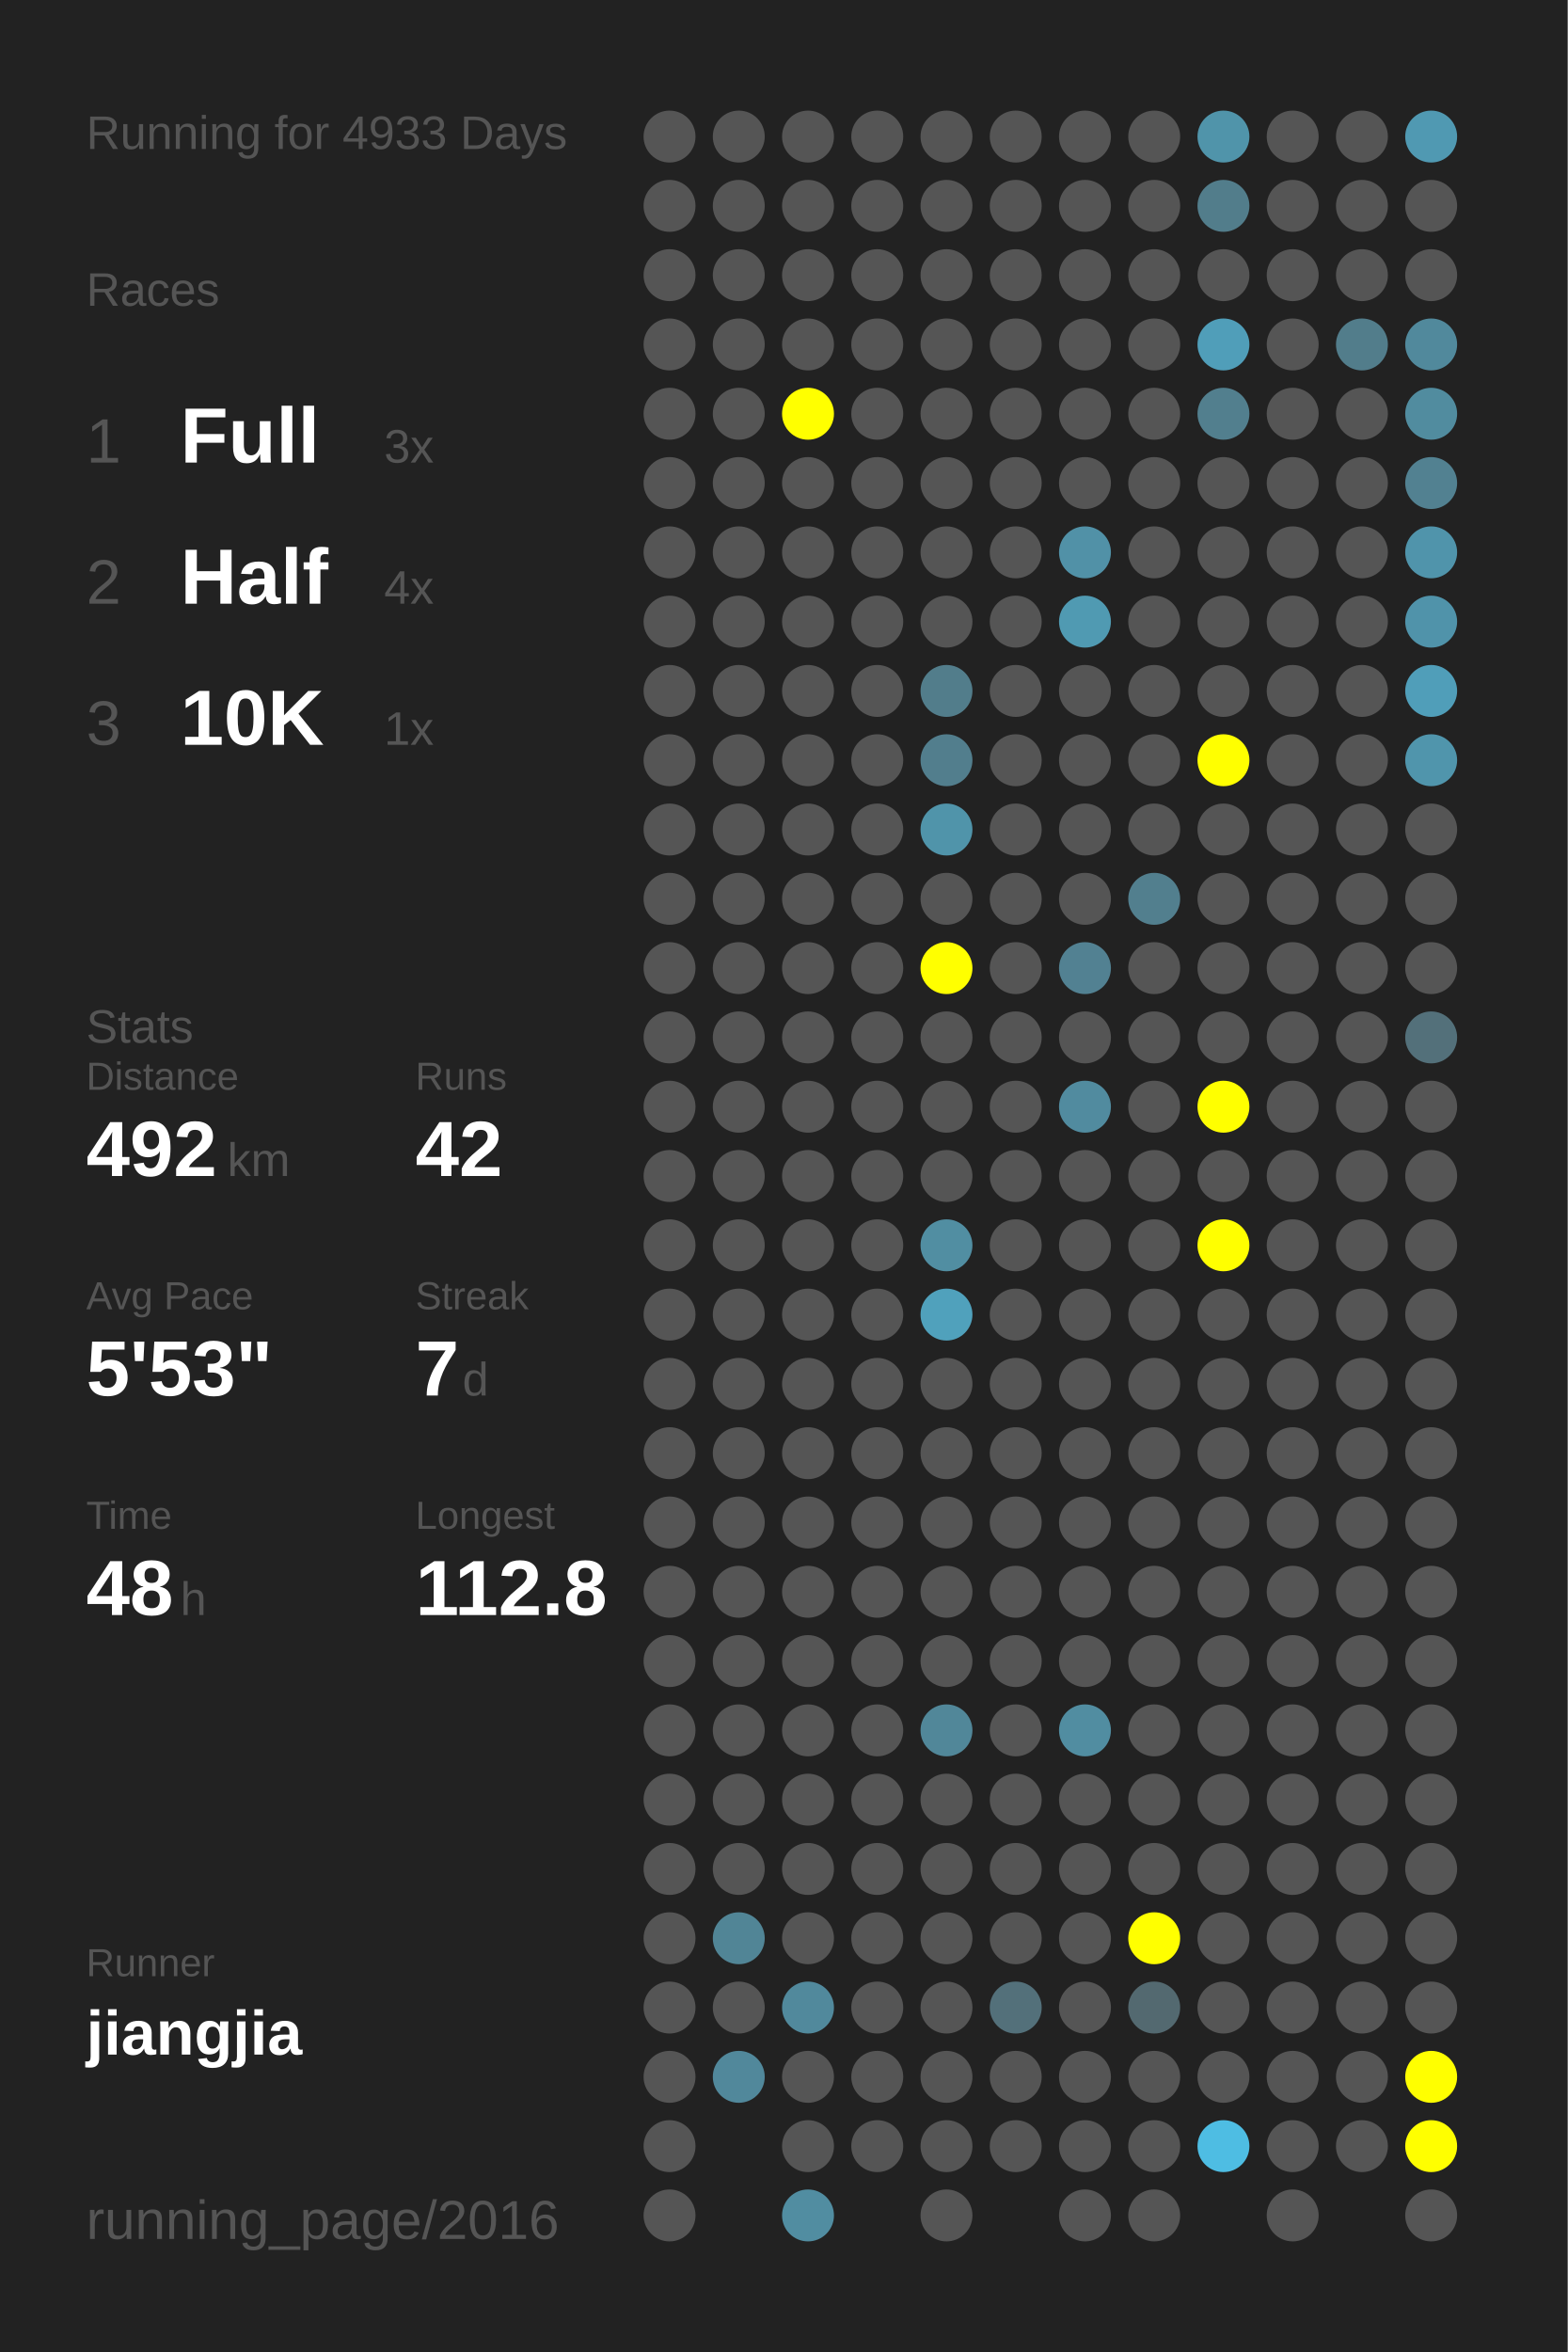
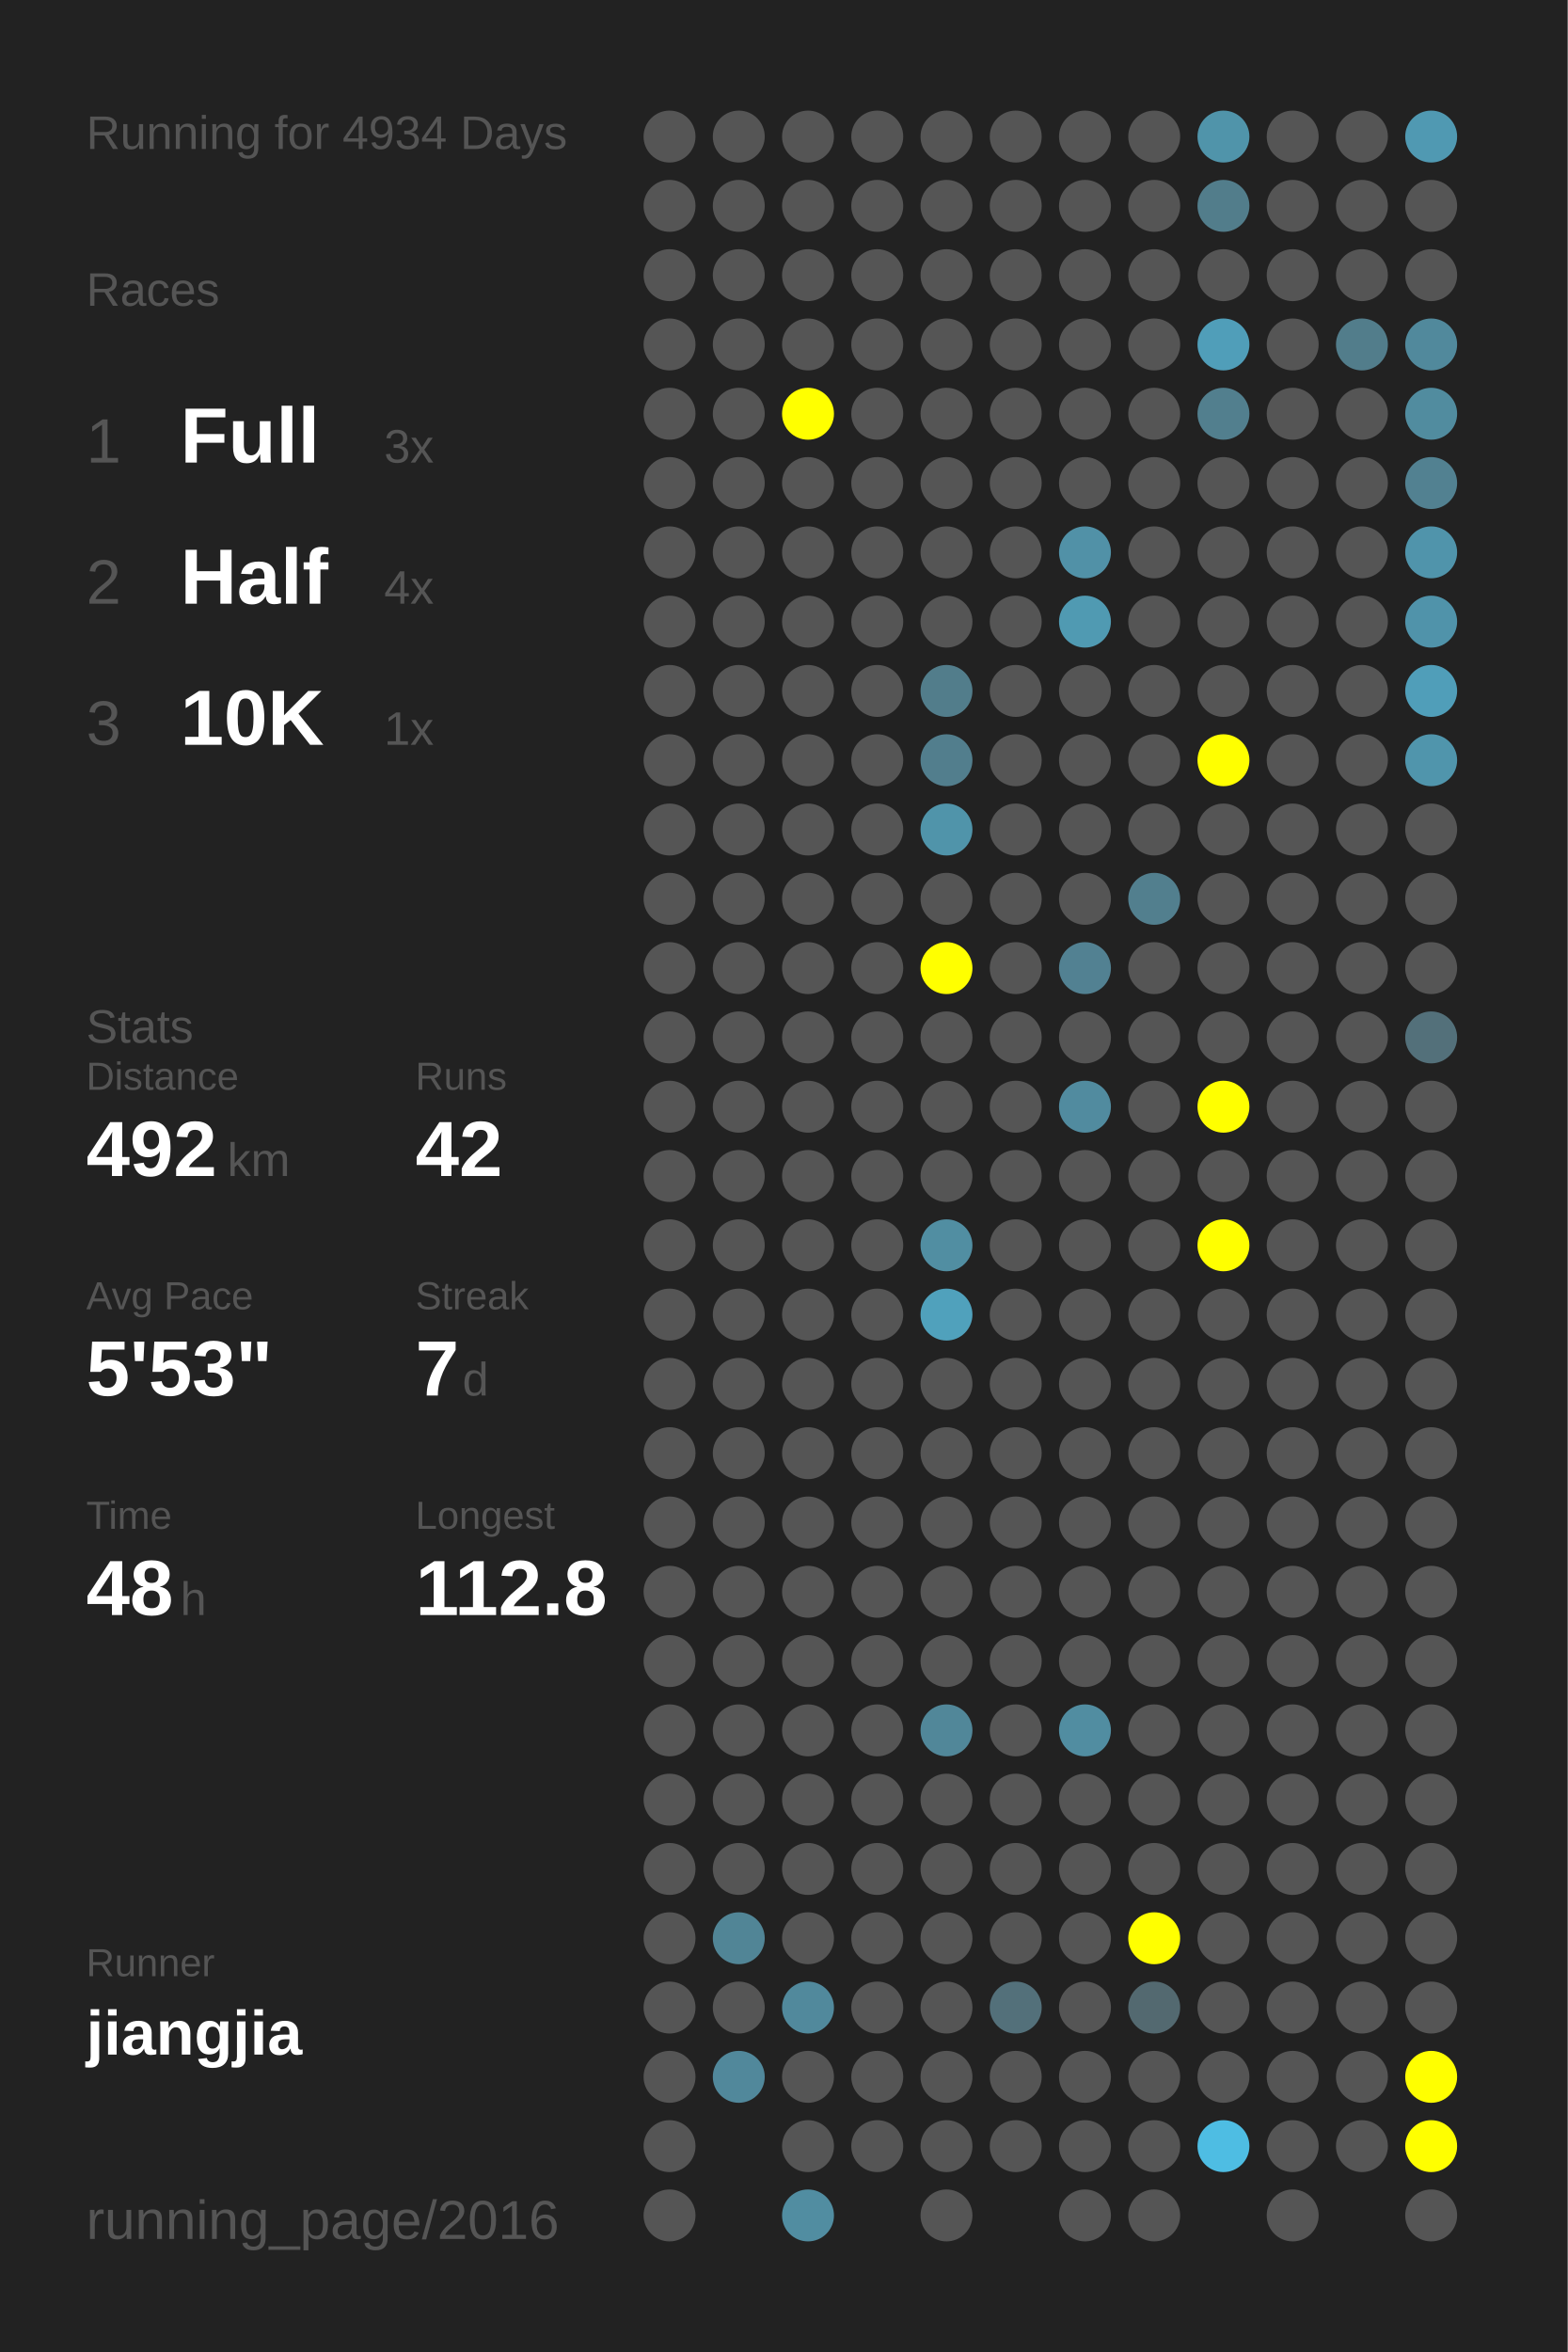
<svg xmlns="http://www.w3.org/2000/svg" baseProfile="full" height="300mm" version="1.1" viewBox="0,0,200,300" width="200mm">
  <defs />
  <rect fill="#222222" height="300" width="200" x="0" y="0" />
-   <text fill="#555555" style="font-size:6px; font-family:Arial;" x="11" y="19">Running for 4933 Days</text>
+   <text fill="#555555" style="font-size:6px; font-family:Arial;" x="11" y="19">Running for 4934 Days</text>
  <text fill="#555555" style="font-size:6px; font-family:Arial;" x="11" y="39">Races</text>
  <text fill="#555555" style="font-size:8px; font-family:Arial;" x="11" y="59">1</text>
  <text fill="#FFFFFF" style="font-size:10px; font-family:Arial; font-weight:bold;" x="23" y="59">Full</text>
  <text fill="#555555" style="font-size:6px; font-family:Arial;" x="49" y="59">3x</text>
  <text fill="#555555" style="font-size:8px; font-family:Arial;" x="11" y="77">2</text>
  <text fill="#FFFFFF" style="font-size:10px; font-family:Arial; font-weight:bold;" x="23" y="77">Half</text>
  <text fill="#555555" style="font-size:6px; font-family:Arial;" x="49" y="77">4x</text>
  <text fill="#555555" style="font-size:8px; font-family:Arial;" x="11" y="95">3</text>
  <text fill="#FFFFFF" style="font-size:10px; font-family:Arial; font-weight:bold;" x="23" y="95">10K</text>
  <text fill="#555555" style="font-size:6px; font-family:Arial;" x="49" y="95">1x</text>
  <text fill="#555555" style="font-size:6px; font-family:Arial;" x="11" y="133">Stats</text>
  <text fill="#555555" style="font-size:5px; font-family:Arial;" x="11" y="139">Distance</text>
  <text fill="#FFFFFF" style="font-size:10px; font-family:Arial; font-weight:bold;" x="11" y="150">492</text>
  <text fill="#555555" style="font-size:6px; font-family:Arial;" x="29" y="150">km</text>
  <text fill="#555555" style="font-size:5px; font-family:Arial;" x="53" y="139">Runs</text>
  <text fill="#FFFFFF" style="font-size:10px; font-family:Arial; font-weight:bold;" x="53" y="150">42</text>
  <text fill="#555555" style="font-size:5px; font-family:Arial;" x="11" y="167">Avg Pace</text>
  <text fill="#FFFFFF" style="font-size:10px; font-family:Arial; font-weight:bold;" x="11" y="178">5'53"</text>
  <text fill="#555555" style="font-size:5px; font-family:Arial;" x="53" y="167">Streak</text>
  <text fill="#FFFFFF" style="font-size:10px; font-family:Arial; font-weight:bold;" x="53" y="178">7</text>
  <text fill="#555555" style="font-size:6px; font-family:Arial;" x="59" y="178">d</text>
  <text fill="#555555" style="font-size:5px; font-family:Arial;" x="11" y="195">Time</text>
  <text fill="#FFFFFF" style="font-size:10px; font-family:Arial; font-weight:bold;" x="11" y="206">48</text>
  <text fill="#555555" style="font-size:6px; font-family:Arial;" x="23" y="206">h</text>
  <text fill="#555555" style="font-size:5px; font-family:Arial;" x="53" y="195">Longest</text>
  <text fill="#FFFFFF" style="font-size:10px; font-family:Arial; font-weight:bold;" x="53" y="206">112.8</text>
  <text fill="#555555" style="font-size:5px; font-family:Arial;" x="11" y="252.065">Runner</text>
  <text fill="#FFFFFF" style="font-size:8px; font-family:Arial; font-weight:bold;" x="11" y="262.065">jiangjia</text>
  <text fill="#555555" style="font-size:7px; font-family:Arial;" x="11" y="285.581">running_page/2016</text>
  <circle cx="85.417" cy="17.419" fill="#555555" r="3.312" />
  <circle cx="85.417" cy="26.258" fill="#555555" r="3.312" />
  <circle cx="85.417" cy="35.097" fill="#555555" r="3.312" />
  <circle cx="85.417" cy="43.935" fill="#555555" r="3.312" />
  <circle cx="85.417" cy="52.774" fill="#555555" r="3.312" />
  <circle cx="85.417" cy="61.613" fill="#555555" r="3.312" />
  <circle cx="85.417" cy="70.452" fill="#555555" r="3.312" />
  <circle cx="85.417" cy="79.29" fill="#555555" r="3.312" />
  <circle cx="85.417" cy="88.129" fill="#555555" r="3.312" />
  <circle cx="85.417" cy="96.968" fill="#555555" r="3.312" />
  <circle cx="85.417" cy="105.806" fill="#555555" r="3.312" />
  <circle cx="85.417" cy="114.645" fill="#555555" r="3.312" />
  <circle cx="85.417" cy="123.484" fill="#555555" r="3.312" />
  <circle cx="85.417" cy="132.323" fill="#555555" r="3.312" />
  <circle cx="85.417" cy="141.161" fill="#555555" r="3.312" />
  <circle cx="85.417" cy="150" fill="#555555" r="3.312" />
  <circle cx="85.417" cy="158.839" fill="#555555" r="3.312" />
  <circle cx="85.417" cy="167.677" fill="#555555" r="3.312" />
  <circle cx="85.417" cy="176.516" fill="#555555" r="3.312" />
  <circle cx="85.417" cy="185.355" fill="#555555" r="3.312" />
  <circle cx="85.417" cy="194.194" fill="#555555" r="3.312" />
  <circle cx="85.417" cy="203.032" fill="#555555" r="3.312" />
  <circle cx="85.417" cy="211.871" fill="#555555" r="3.312" />
  <circle cx="85.417" cy="220.71" fill="#555555" r="3.312" />
  <circle cx="85.417" cy="229.548" fill="#555555" r="3.312" />
  <circle cx="85.417" cy="238.387" fill="#555555" r="3.312" />
  <circle cx="85.417" cy="247.226" fill="#555555" r="3.312" />
  <circle cx="85.417" cy="256.065" fill="#555555" r="3.312" />
  <circle cx="85.417" cy="264.903" fill="#555555" r="3.312" />
  <circle cx="85.417" cy="273.742" fill="#555555" r="3.312" />
  <circle cx="85.417" cy="282.581" fill="#555555" r="3.312" />
  <circle cx="94.25" cy="17.419" fill="#555555" r="3.312" />
  <circle cx="94.25" cy="26.258" fill="#555555" r="3.312" />
  <circle cx="94.25" cy="35.097" fill="#555555" r="3.312" />
  <circle cx="94.25" cy="43.935" fill="#555555" r="3.312" />
  <circle cx="94.25" cy="52.774" fill="#555555" r="3.312" />
  <circle cx="94.25" cy="61.613" fill="#555555" r="3.312" />
  <circle cx="94.25" cy="70.452" fill="#555555" r="3.312" />
  <circle cx="94.25" cy="79.29" fill="#555555" r="3.312" />
  <circle cx="94.25" cy="88.129" fill="#555555" r="3.312" />
  <circle cx="94.25" cy="96.968" fill="#555555" r="3.312" />
  <circle cx="94.25" cy="105.806" fill="#555555" r="3.312" />
  <circle cx="94.25" cy="114.645" fill="#555555" r="3.312" />
  <circle cx="94.25" cy="123.484" fill="#555555" r="3.312" />
  <circle cx="94.25" cy="132.323" fill="#555555" r="3.312" />
  <circle cx="94.25" cy="141.161" fill="#555555" r="3.312" />
  <circle cx="94.25" cy="150" fill="#555555" r="3.312" />
  <circle cx="94.25" cy="158.839" fill="#555555" r="3.312" />
  <circle cx="94.25" cy="167.677" fill="#555555" r="3.312" />
  <circle cx="94.25" cy="176.516" fill="#555555" r="3.312" />
  <circle cx="94.25" cy="185.355" fill="#555555" r="3.312" />
  <circle cx="94.25" cy="194.194" fill="#555555" r="3.312" />
  <circle cx="94.25" cy="203.032" fill="#555555" r="3.312" />
  <circle cx="94.25" cy="211.871" fill="#555555" r="3.312" />
  <circle cx="94.25" cy="220.71" fill="#555555" r="3.312" />
  <circle cx="94.25" cy="229.548" fill="#555555" r="3.312" />
  <circle cx="94.25" cy="238.387" fill="#555555" r="3.312" />
  <circle cx="94.25" cy="247.226" fill="#518596" r="3.312" />
  <circle cx="94.25" cy="256.065" fill="#555555" r="3.312" />
  <circle cx="94.25" cy="264.903" fill="#51889b" r="3.312" />
  <circle cx="103.083" cy="17.419" fill="#555555" r="3.312" />
  <circle cx="103.083" cy="26.258" fill="#555555" r="3.312" />
  <circle cx="103.083" cy="35.097" fill="#555555" r="3.312" />
  <circle cx="103.083" cy="43.935" fill="#555555" r="3.312" />
  <circle cx="103.083" cy="52.774" fill="#FFFF00" r="3.312" />
  <circle cx="103.083" cy="61.613" fill="#555555" r="3.312" />
  <circle cx="103.083" cy="70.452" fill="#555555" r="3.312" />
  <circle cx="103.083" cy="79.29" fill="#555555" r="3.312" />
  <circle cx="103.083" cy="88.129" fill="#555555" r="3.312" />
  <circle cx="103.083" cy="96.968" fill="#555555" r="3.312" />
  <circle cx="103.083" cy="105.806" fill="#555555" r="3.312" />
  <circle cx="103.083" cy="114.645" fill="#555555" r="3.312" />
  <circle cx="103.083" cy="123.484" fill="#555555" r="3.312" />
  <circle cx="103.083" cy="132.323" fill="#555555" r="3.312" />
  <circle cx="103.083" cy="141.161" fill="#555555" r="3.312" />
  <circle cx="103.083" cy="150" fill="#555555" r="3.312" />
  <circle cx="103.083" cy="158.839" fill="#555555" r="3.312" />
  <circle cx="103.083" cy="167.677" fill="#555555" r="3.312" />
  <circle cx="103.083" cy="176.516" fill="#555555" r="3.312" />
  <circle cx="103.083" cy="185.355" fill="#555555" r="3.312" />
  <circle cx="103.083" cy="194.194" fill="#555555" r="3.312" />
  <circle cx="103.083" cy="203.032" fill="#555555" r="3.312" />
  <circle cx="103.083" cy="211.871" fill="#555555" r="3.312" />
  <circle cx="103.083" cy="220.71" fill="#555555" r="3.312" />
  <circle cx="103.083" cy="229.548" fill="#555555" r="3.312" />
  <circle cx="103.083" cy="238.387" fill="#555555" r="3.312" />
  <circle cx="103.083" cy="247.226" fill="#555555" r="3.312" />
  <circle cx="103.083" cy="256.065" fill="#51899c" r="3.312" />
  <circle cx="103.083" cy="264.903" fill="#555555" r="3.312" />
  <circle cx="103.083" cy="273.742" fill="#555555" r="3.312" />
  <circle cx="103.083" cy="282.581" fill="#518da1" r="3.312" />
  <circle cx="111.917" cy="17.419" fill="#555555" r="3.312" />
  <circle cx="111.917" cy="26.258" fill="#555555" r="3.312" />
  <circle cx="111.917" cy="35.097" fill="#555555" r="3.312" />
  <circle cx="111.917" cy="43.935" fill="#555555" r="3.312" />
  <circle cx="111.917" cy="52.774" fill="#555555" r="3.312" />
  <circle cx="111.917" cy="61.613" fill="#555555" r="3.312" />
  <circle cx="111.917" cy="70.452" fill="#555555" r="3.312" />
  <circle cx="111.917" cy="79.29" fill="#555555" r="3.312" />
  <circle cx="111.917" cy="88.129" fill="#555555" r="3.312" />
  <circle cx="111.917" cy="96.968" fill="#555555" r="3.312" />
  <circle cx="111.917" cy="105.806" fill="#555555" r="3.312" />
  <circle cx="111.917" cy="114.645" fill="#555555" r="3.312" />
  <circle cx="111.917" cy="123.484" fill="#555555" r="3.312" />
  <circle cx="111.917" cy="132.323" fill="#555555" r="3.312" />
  <circle cx="111.917" cy="141.161" fill="#555555" r="3.312" />
  <circle cx="111.917" cy="150" fill="#555555" r="3.312" />
  <circle cx="111.917" cy="158.839" fill="#555555" r="3.312" />
  <circle cx="111.917" cy="167.677" fill="#555555" r="3.312" />
  <circle cx="111.917" cy="176.516" fill="#555555" r="3.312" />
  <circle cx="111.917" cy="185.355" fill="#555555" r="3.312" />
  <circle cx="111.917" cy="194.194" fill="#555555" r="3.312" />
  <circle cx="111.917" cy="203.032" fill="#555555" r="3.312" />
  <circle cx="111.917" cy="211.871" fill="#555555" r="3.312" />
  <circle cx="111.917" cy="220.71" fill="#555555" r="3.312" />
  <circle cx="111.917" cy="229.548" fill="#555555" r="3.312" />
  <circle cx="111.917" cy="238.387" fill="#555555" r="3.312" />
  <circle cx="111.917" cy="247.226" fill="#555555" r="3.312" />
  <circle cx="111.917" cy="256.065" fill="#555555" r="3.312" />
  <circle cx="111.917" cy="264.903" fill="#555555" r="3.312" />
  <circle cx="111.917" cy="273.742" fill="#555555" r="3.312" />
  <circle cx="120.75" cy="17.419" fill="#555555" r="3.312" />
  <circle cx="120.75" cy="26.258" fill="#555555" r="3.312" />
  <circle cx="120.75" cy="35.097" fill="#555555" r="3.312" />
  <circle cx="120.75" cy="43.935" fill="#555555" r="3.312" />
  <circle cx="120.75" cy="52.774" fill="#555555" r="3.312" />
  <circle cx="120.75" cy="61.613" fill="#555555" r="3.312" />
  <circle cx="120.75" cy="70.452" fill="#555555" r="3.312" />
  <circle cx="120.75" cy="79.29" fill="#555555" r="3.312" />
  <circle cx="120.75" cy="88.129" fill="#527d8b" r="3.312" />
  <circle cx="120.75" cy="96.968" fill="#527e8d" r="3.312" />
  <circle cx="120.75" cy="105.806" fill="#5094aa" r="3.312" />
  <circle cx="120.75" cy="114.645" fill="#555555" r="3.312" />
  <circle cx="120.75" cy="123.484" fill="#FFFF00" r="3.312" />
  <circle cx="120.75" cy="132.323" fill="#555555" r="3.312" />
  <circle cx="120.75" cy="141.161" fill="#555555" r="3.312" />
  <circle cx="120.75" cy="150" fill="#555555" r="3.312" />
  <circle cx="120.75" cy="158.839" fill="#518ea2" r="3.312" />
  <circle cx="120.75" cy="167.677" fill="#50a1bc" r="3.312" />
  <circle cx="120.75" cy="176.516" fill="#555555" r="3.312" />
  <circle cx="120.75" cy="185.355" fill="#555555" r="3.312" />
  <circle cx="120.75" cy="194.194" fill="#555555" r="3.312" />
  <circle cx="120.75" cy="203.032" fill="#555555" r="3.312" />
  <circle cx="120.75" cy="211.871" fill="#555555" r="3.312" />
  <circle cx="120.75" cy="220.71" fill="#518799" r="3.312" />
  <circle cx="120.75" cy="229.548" fill="#555555" r="3.312" />
  <circle cx="120.75" cy="238.387" fill="#555555" r="3.312" />
  <circle cx="120.75" cy="247.226" fill="#555555" r="3.312" />
  <circle cx="120.75" cy="256.065" fill="#555555" r="3.312" />
  <circle cx="120.75" cy="264.903" fill="#555555" r="3.312" />
  <circle cx="120.75" cy="273.742" fill="#555555" r="3.312" />
  <circle cx="120.75" cy="282.581" fill="#555555" r="3.312" />
  <circle cx="129.583" cy="17.419" fill="#555555" r="3.312" />
  <circle cx="129.583" cy="26.258" fill="#555555" r="3.312" />
  <circle cx="129.583" cy="35.097" fill="#555555" r="3.312" />
  <circle cx="129.583" cy="43.935" fill="#555555" r="3.312" />
  <circle cx="129.583" cy="52.774" fill="#555555" r="3.312" />
  <circle cx="129.583" cy="61.613" fill="#555555" r="3.312" />
  <circle cx="129.583" cy="70.452" fill="#555555" r="3.312" />
  <circle cx="129.583" cy="79.29" fill="#555555" r="3.312" />
  <circle cx="129.583" cy="88.129" fill="#555555" r="3.312" />
  <circle cx="129.583" cy="96.968" fill="#555555" r="3.312" />
  <circle cx="129.583" cy="105.806" fill="#555555" r="3.312" />
  <circle cx="129.583" cy="114.645" fill="#555555" r="3.312" />
  <circle cx="129.583" cy="123.484" fill="#555555" r="3.312" />
  <circle cx="129.583" cy="132.323" fill="#555555" r="3.312" />
  <circle cx="129.583" cy="141.161" fill="#555555" r="3.312" />
  <circle cx="129.583" cy="150" fill="#555555" r="3.312" />
  <circle cx="129.583" cy="158.839" fill="#555555" r="3.312" />
  <circle cx="129.583" cy="167.677" fill="#555555" r="3.312" />
  <circle cx="129.583" cy="176.516" fill="#555555" r="3.312" />
  <circle cx="129.583" cy="185.355" fill="#555555" r="3.312" />
  <circle cx="129.583" cy="194.194" fill="#555555" r="3.312" />
  <circle cx="129.583" cy="203.032" fill="#555555" r="3.312" />
  <circle cx="129.583" cy="211.871" fill="#555555" r="3.312" />
  <circle cx="129.583" cy="220.71" fill="#555555" r="3.312" />
  <circle cx="129.583" cy="229.548" fill="#555555" r="3.312" />
  <circle cx="129.583" cy="238.387" fill="#555555" r="3.312" />
  <circle cx="129.583" cy="247.226" fill="#555555" r="3.312" />
  <circle cx="129.583" cy="256.065" fill="#53707a" r="3.312" />
  <circle cx="129.583" cy="264.903" fill="#555555" r="3.312" />
  <circle cx="129.583" cy="273.742" fill="#555555" r="3.312" />
  <circle cx="138.417" cy="17.419" fill="#555555" r="3.312" />
  <circle cx="138.417" cy="26.258" fill="#555555" r="3.312" />
  <circle cx="138.417" cy="35.097" fill="#555555" r="3.312" />
  <circle cx="138.417" cy="43.935" fill="#555555" r="3.312" />
  <circle cx="138.417" cy="52.774" fill="#555555" r="3.312" />
  <circle cx="138.417" cy="61.613" fill="#555555" r="3.312" />
  <circle cx="138.417" cy="70.452" fill="#5191a7" r="3.312" />
  <circle cx="138.417" cy="79.29" fill="#509ab2" r="3.312" />
  <circle cx="138.417" cy="88.129" fill="#555555" r="3.312" />
  <circle cx="138.417" cy="96.968" fill="#555555" r="3.312" />
  <circle cx="138.417" cy="105.806" fill="#555555" r="3.312" />
  <circle cx="138.417" cy="114.645" fill="#555555" r="3.312" />
  <circle cx="138.417" cy="123.484" fill="#528192" r="3.312" />
  <circle cx="138.417" cy="132.323" fill="#555555" r="3.312" />
  <circle cx="138.417" cy="141.161" fill="#518b9f" r="3.312" />
  <circle cx="138.417" cy="150" fill="#555555" r="3.312" />
  <circle cx="138.417" cy="158.839" fill="#555555" r="3.312" />
  <circle cx="138.417" cy="167.677" fill="#555555" r="3.312" />
  <circle cx="138.417" cy="176.516" fill="#555555" r="3.312" />
  <circle cx="138.417" cy="185.355" fill="#555555" r="3.312" />
  <circle cx="138.417" cy="194.194" fill="#555555" r="3.312" />
  <circle cx="138.417" cy="203.032" fill="#555555" r="3.312" />
  <circle cx="138.417" cy="211.871" fill="#555555" r="3.312" />
  <circle cx="138.417" cy="220.71" fill="#518da1" r="3.312" />
  <circle cx="138.417" cy="229.548" fill="#555555" r="3.312" />
  <circle cx="138.417" cy="238.387" fill="#555555" r="3.312" />
  <circle cx="138.417" cy="247.226" fill="#555555" r="3.312" />
  <circle cx="138.417" cy="256.065" fill="#555555" r="3.312" />
  <circle cx="138.417" cy="264.903" fill="#555555" r="3.312" />
  <circle cx="138.417" cy="273.742" fill="#555555" r="3.312" />
  <circle cx="138.417" cy="282.581" fill="#555555" r="3.312" />
  <circle cx="147.25" cy="17.419" fill="#555555" r="3.312" />
  <circle cx="147.25" cy="26.258" fill="#555555" r="3.312" />
  <circle cx="147.25" cy="35.097" fill="#555555" r="3.312" />
  <circle cx="147.25" cy="43.935" fill="#555555" r="3.312" />
  <circle cx="147.25" cy="52.774" fill="#555555" r="3.312" />
  <circle cx="147.25" cy="61.613" fill="#555555" r="3.312" />
  <circle cx="147.25" cy="70.452" fill="#555555" r="3.312" />
  <circle cx="147.25" cy="79.29" fill="#555555" r="3.312" />
  <circle cx="147.25" cy="88.129" fill="#555555" r="3.312" />
  <circle cx="147.25" cy="96.968" fill="#555555" r="3.312" />
  <circle cx="147.25" cy="105.806" fill="#555555" r="3.312" />
  <circle cx="147.25" cy="114.645" fill="#527f8e" r="3.312" />
  <circle cx="147.25" cy="123.484" fill="#555555" r="3.312" />
  <circle cx="147.25" cy="132.323" fill="#555555" r="3.312" />
  <circle cx="147.25" cy="141.161" fill="#555555" r="3.312" />
  <circle cx="147.25" cy="150" fill="#555555" r="3.312" />
  <circle cx="147.25" cy="158.839" fill="#555555" r="3.312" />
  <circle cx="147.25" cy="167.677" fill="#555555" r="3.312" />
  <circle cx="147.25" cy="176.516" fill="#555555" r="3.312" />
  <circle cx="147.25" cy="185.355" fill="#555555" r="3.312" />
  <circle cx="147.25" cy="194.194" fill="#555555" r="3.312" />
  <circle cx="147.25" cy="203.032" fill="#555555" r="3.312" />
  <circle cx="147.25" cy="211.871" fill="#555555" r="3.312" />
  <circle cx="147.25" cy="220.71" fill="#555555" r="3.312" />
  <circle cx="147.25" cy="229.548" fill="#555555" r="3.312" />
  <circle cx="147.25" cy="238.387" fill="#555555" r="3.312" />
  <circle cx="147.25" cy="247.226" fill="#FFFF00" r="3.312" />
  <circle cx="147.25" cy="256.065" fill="#536970" r="3.312" />
  <circle cx="147.25" cy="264.903" fill="#555555" r="3.312" />
  <circle cx="147.25" cy="273.742" fill="#555555" r="3.312" />
  <circle cx="147.25" cy="282.581" fill="#555555" r="3.312" />
  <circle cx="156.083" cy="17.419" fill="#5094aa" r="3.312" />
  <circle cx="156.083" cy="26.258" fill="#527d8b" r="3.312" />
  <circle cx="156.083" cy="35.097" fill="#555555" r="3.312" />
  <circle cx="156.083" cy="43.935" fill="#509eb9" r="3.312" />
  <circle cx="156.083" cy="52.774" fill="#527f8e" r="3.312" />
  <circle cx="156.083" cy="61.613" fill="#555555" r="3.312" />
  <circle cx="156.083" cy="70.452" fill="#555555" r="3.312" />
  <circle cx="156.083" cy="79.29" fill="#555555" r="3.312" />
  <circle cx="156.083" cy="88.129" fill="#555555" r="3.312" />
  <circle cx="156.083" cy="96.968" fill="#FFFF00" r="3.312" />
  <circle cx="156.083" cy="105.806" fill="#555555" r="3.312" />
  <circle cx="156.083" cy="114.645" fill="#555555" r="3.312" />
  <circle cx="156.083" cy="123.484" fill="#555555" r="3.312" />
  <circle cx="156.083" cy="132.323" fill="#555555" r="3.312" />
  <circle cx="156.083" cy="141.161" fill="#FFFF00" r="3.312" />
  <circle cx="156.083" cy="150" fill="#555555" r="3.312" />
  <circle cx="156.083" cy="158.839" fill="#FFFF00" r="3.312" />
  <circle cx="156.083" cy="167.677" fill="#555555" r="3.312" />
  <circle cx="156.083" cy="176.516" fill="#555555" r="3.312" />
  <circle cx="156.083" cy="185.355" fill="#555555" r="3.312" />
  <circle cx="156.083" cy="194.194" fill="#555555" r="3.312" />
  <circle cx="156.083" cy="203.032" fill="#555555" r="3.312" />
  <circle cx="156.083" cy="211.871" fill="#555555" r="3.312" />
  <circle cx="156.083" cy="220.71" fill="#555555" r="3.312" />
  <circle cx="156.083" cy="229.548" fill="#555555" r="3.312" />
  <circle cx="156.083" cy="238.387" fill="#555555" r="3.312" />
  <circle cx="156.083" cy="247.226" fill="#555555" r="3.312" />
  <circle cx="156.083" cy="256.065" fill="#555555" r="3.312" />
  <circle cx="156.083" cy="264.903" fill="#555555" r="3.312" />
  <circle cx="156.083" cy="273.742" fill="#4ebde3" r="3.312" />
  <circle cx="164.917" cy="17.419" fill="#555555" r="3.312" />
  <circle cx="164.917" cy="26.258" fill="#555555" r="3.312" />
  <circle cx="164.917" cy="35.097" fill="#555555" r="3.312" />
  <circle cx="164.917" cy="43.935" fill="#555555" r="3.312" />
  <circle cx="164.917" cy="52.774" fill="#555555" r="3.312" />
  <circle cx="164.917" cy="61.613" fill="#555555" r="3.312" />
  <circle cx="164.917" cy="70.452" fill="#555555" r="3.312" />
  <circle cx="164.917" cy="79.29" fill="#555555" r="3.312" />
  <circle cx="164.917" cy="88.129" fill="#555555" r="3.312" />
  <circle cx="164.917" cy="96.968" fill="#555555" r="3.312" />
  <circle cx="164.917" cy="105.806" fill="#555555" r="3.312" />
  <circle cx="164.917" cy="114.645" fill="#555555" r="3.312" />
  <circle cx="164.917" cy="123.484" fill="#555555" r="3.312" />
  <circle cx="164.917" cy="132.323" fill="#555555" r="3.312" />
  <circle cx="164.917" cy="141.161" fill="#555555" r="3.312" />
  <circle cx="164.917" cy="150" fill="#555555" r="3.312" />
  <circle cx="164.917" cy="158.839" fill="#555555" r="3.312" />
  <circle cx="164.917" cy="167.677" fill="#555555" r="3.312" />
  <circle cx="164.917" cy="176.516" fill="#555555" r="3.312" />
  <circle cx="164.917" cy="185.355" fill="#555555" r="3.312" />
  <circle cx="164.917" cy="194.194" fill="#555555" r="3.312" />
  <circle cx="164.917" cy="203.032" fill="#555555" r="3.312" />
  <circle cx="164.917" cy="211.871" fill="#555555" r="3.312" />
  <circle cx="164.917" cy="220.71" fill="#555555" r="3.312" />
  <circle cx="164.917" cy="229.548" fill="#555555" r="3.312" />
  <circle cx="164.917" cy="238.387" fill="#555555" r="3.312" />
  <circle cx="164.917" cy="247.226" fill="#555555" r="3.312" />
  <circle cx="164.917" cy="256.065" fill="#555555" r="3.312" />
  <circle cx="164.917" cy="264.903" fill="#555555" r="3.312" />
  <circle cx="164.917" cy="273.742" fill="#555555" r="3.312" />
  <circle cx="164.917" cy="282.581" fill="#555555" r="3.312" />
  <circle cx="173.75" cy="17.419" fill="#555555" r="3.312" />
  <circle cx="173.75" cy="26.258" fill="#555555" r="3.312" />
  <circle cx="173.75" cy="35.097" fill="#555555" r="3.312" />
  <circle cx="173.75" cy="43.935" fill="#527d8b" r="3.312" />
  <circle cx="173.75" cy="52.774" fill="#555555" r="3.312" />
  <circle cx="173.75" cy="61.613" fill="#555555" r="3.312" />
  <circle cx="173.75" cy="70.452" fill="#555555" r="3.312" />
  <circle cx="173.75" cy="79.29" fill="#555555" r="3.312" />
  <circle cx="173.75" cy="88.129" fill="#555555" r="3.312" />
  <circle cx="173.75" cy="96.968" fill="#555555" r="3.312" />
  <circle cx="173.75" cy="105.806" fill="#555555" r="3.312" />
  <circle cx="173.75" cy="114.645" fill="#555555" r="3.312" />
  <circle cx="173.75" cy="123.484" fill="#555555" r="3.312" />
  <circle cx="173.75" cy="132.323" fill="#555555" r="3.312" />
  <circle cx="173.75" cy="141.161" fill="#555555" r="3.312" />
  <circle cx="173.75" cy="150" fill="#555555" r="3.312" />
  <circle cx="173.75" cy="158.839" fill="#555555" r="3.312" />
  <circle cx="173.75" cy="167.677" fill="#555555" r="3.312" />
  <circle cx="173.75" cy="176.516" fill="#555555" r="3.312" />
  <circle cx="173.75" cy="185.355" fill="#555555" r="3.312" />
  <circle cx="173.75" cy="194.194" fill="#555555" r="3.312" />
  <circle cx="173.75" cy="203.032" fill="#555555" r="3.312" />
  <circle cx="173.75" cy="211.871" fill="#555555" r="3.312" />
  <circle cx="173.75" cy="220.71" fill="#555555" r="3.312" />
  <circle cx="173.75" cy="229.548" fill="#555555" r="3.312" />
  <circle cx="173.75" cy="238.387" fill="#555555" r="3.312" />
  <circle cx="173.75" cy="247.226" fill="#555555" r="3.312" />
  <circle cx="173.75" cy="256.065" fill="#555555" r="3.312" />
  <circle cx="173.75" cy="264.903" fill="#555555" r="3.312" />
  <circle cx="173.75" cy="273.742" fill="#555555" r="3.312" />
  <circle cx="182.583" cy="17.419" fill="#5099b2" r="3.312" />
  <circle cx="182.583" cy="26.258" fill="#555555" r="3.312" />
  <circle cx="182.583" cy="35.097" fill="#555555" r="3.312" />
  <circle cx="182.583" cy="43.935" fill="#51899c" r="3.312" />
  <circle cx="182.583" cy="52.774" fill="#518c9f" r="3.312" />
  <circle cx="182.583" cy="61.613" fill="#528191" r="3.312" />
  <circle cx="182.583" cy="70.452" fill="#5094ab" r="3.312" />
  <circle cx="182.583" cy="79.29" fill="#5093aa" r="3.312" />
  <circle cx="182.583" cy="88.129" fill="#509eb9" r="3.312" />
  <circle cx="182.583" cy="96.968" fill="#5095ac" r="3.312" />
  <circle cx="182.583" cy="105.806" fill="#555555" r="3.312" />
  <circle cx="182.583" cy="114.645" fill="#555555" r="3.312" />
  <circle cx="182.583" cy="123.484" fill="#555555" r="3.312" />
  <circle cx="182.583" cy="132.323" fill="#53707a" r="3.312" />
  <circle cx="182.583" cy="141.161" fill="#555555" r="3.312" />
  <circle cx="182.583" cy="150" fill="#555555" r="3.312" />
  <circle cx="182.583" cy="158.839" fill="#555555" r="3.312" />
  <circle cx="182.583" cy="167.677" fill="#555555" r="3.312" />
  <circle cx="182.583" cy="176.516" fill="#555555" r="3.312" />
  <circle cx="182.583" cy="185.355" fill="#555555" r="3.312" />
  <circle cx="182.583" cy="194.194" fill="#555555" r="3.312" />
  <circle cx="182.583" cy="203.032" fill="#555555" r="3.312" />
  <circle cx="182.583" cy="211.871" fill="#555555" r="3.312" />
  <circle cx="182.583" cy="220.71" fill="#555555" r="3.312" />
  <circle cx="182.583" cy="229.548" fill="#555555" r="3.312" />
  <circle cx="182.583" cy="238.387" fill="#555555" r="3.312" />
  <circle cx="182.583" cy="247.226" fill="#555555" r="3.312" />
  <circle cx="182.583" cy="256.065" fill="#555555" r="3.312" />
  <circle cx="182.583" cy="264.903" fill="#FFFF00" r="3.312" />
  <circle cx="182.583" cy="273.742" fill="#FFFF00" r="3.312" />
  <circle cx="182.583" cy="282.581" fill="#555555" r="3.312" />
</svg>
